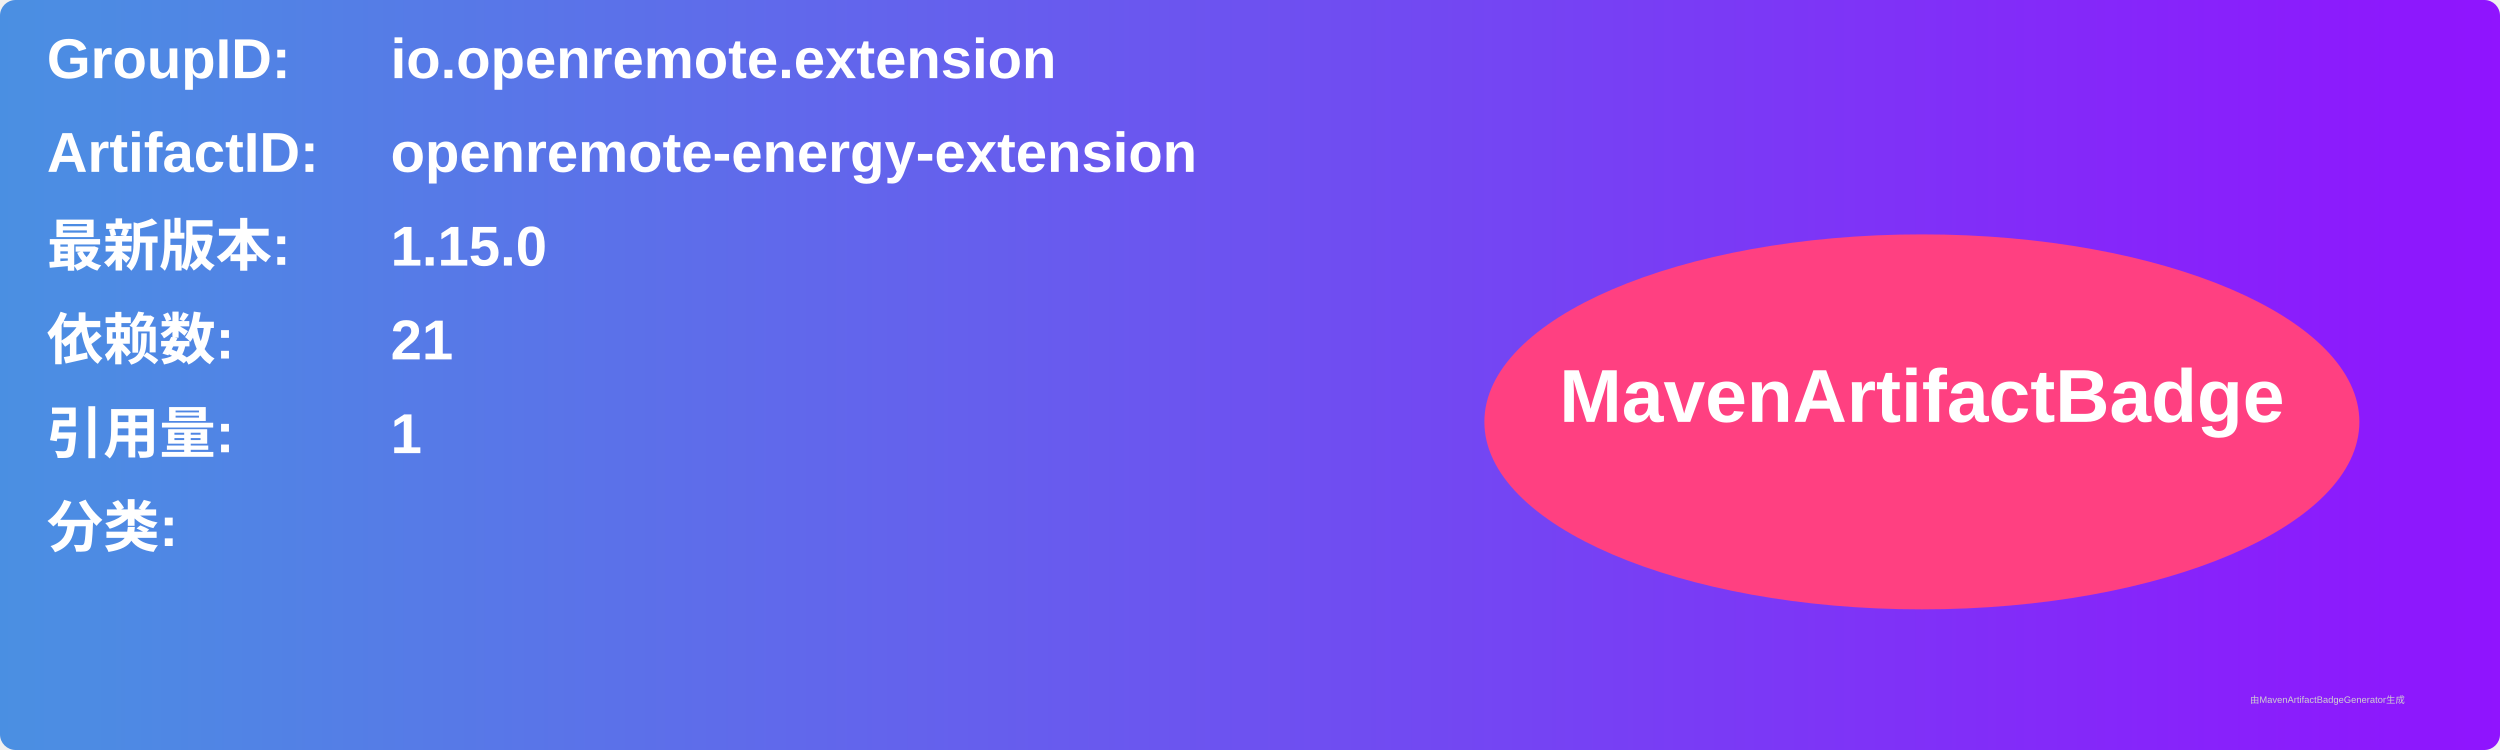
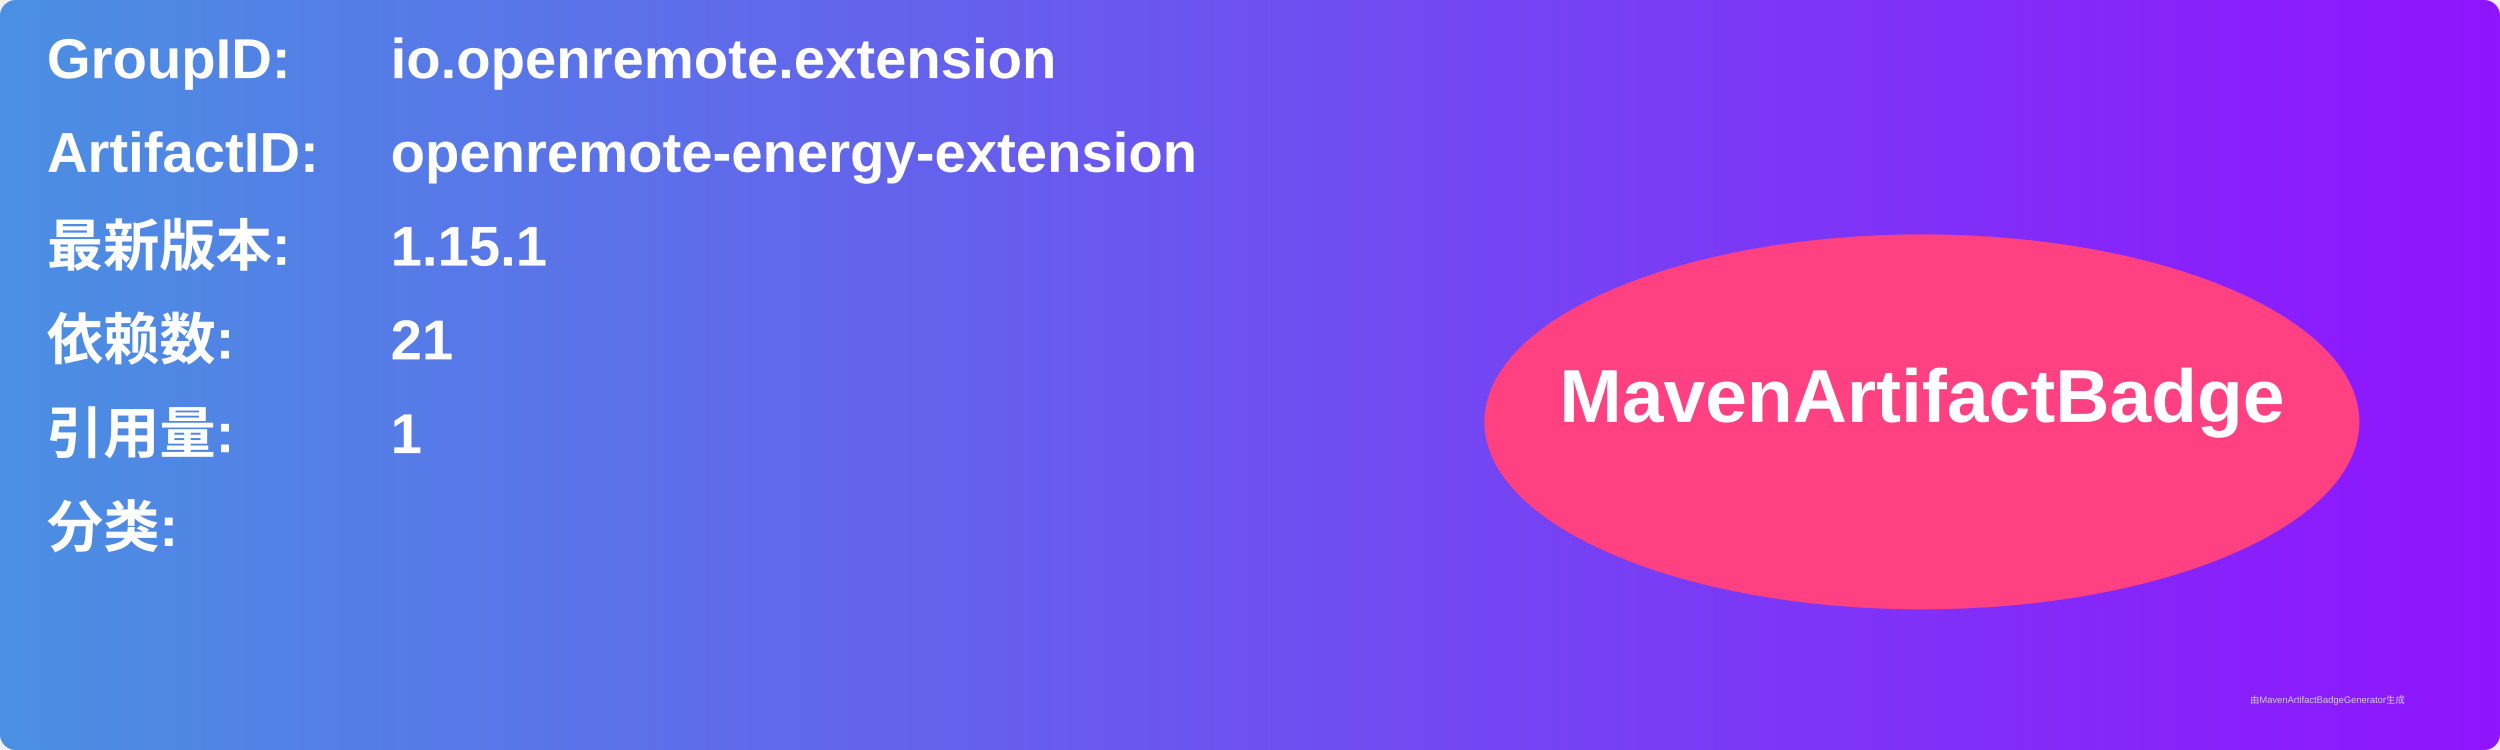
<svg xmlns="http://www.w3.org/2000/svg" width="800" height="240" viewBox="0 0 800 240">
  <linearGradient id="grad" x1="0%" y1="0%" x2="100%" y2="0%">
    <stop offset="0%" stop-color="#4a90e2" />
    <stop offset="100%" stop-color="#9013fe" />
  </linearGradient>
  <rect width="100%" height="100%" rx="5" ry="5" fill="url(#grad)" />
  <g transform="translate(15, 15)">
    <text x="0" y="10" font-family="Arial" font-size="18" fill="white" font-weight="bold" width="260">GroupID:</text>
    <text x="110" y="10" font-family="Arial" font-size="18" fill="white" font-weight="bold" width="460">io.openremote.extension</text>
    <text x="0" y="40" font-family="Arial" font-size="18" fill="white" font-weight="bold" width="260">ArtifactID:</text>
    <text x="110" y="40" font-family="Arial" font-size="18" fill="white" font-weight="bold" width="460">openremote-energy-extension</text>
    <text x="0" y="70" font-family="Arial" font-size="18" fill="white" font-weight="bold">最新版本:</text>
    <text x="110" y="70" font-family="Arial" font-size="18" fill="white" font-weight="bold">
-       <tspan font-weight="bold">1.15.0</tspan>
+       <tspan font-weight="bold">1.15.1</tspan>
    </text>
    <text x="0" y="100" font-family="Arial" font-size="18" fill="white" font-weight="bold">依赖数: </text>
    <text x="110" y="100" font-family="Arial" font-size="18" fill="white">
      <tspan font-weight="bold">21</tspan>
    </text>
    <text x="0" y="130" font-family="Arial" font-size="18" fill="white" font-weight="bold">引用量: </text>
    <text x="110" y="130" font-family="Arial" font-size="18" fill="white">
      <tspan font-weight="bold">1</tspan>
    </text>
    <text x="0" y="160" font-family="Arial" font-size="18" fill="white" font-weight="bold">分类:</text>
    <text x="10" y="190" font-family="Arial" font-size="10" fill="white">
      <tspan font-weight="bold" />
    </text>
    <ellipse cx="600" cy="120" rx="140" ry="60" fill="#ff4081" />
    <text x="600" y="120" text-anchor="middle" font-family="Arial" font-size="24" fill="white" font-weight="bold">MavenArtifactBadge</text>
  </g>
  <text x="720" y="225" font-family="Arial" font-size="3" fill="#d0d0d0">由MavenArtifactBadgeGenerator生成</text>
</svg>
